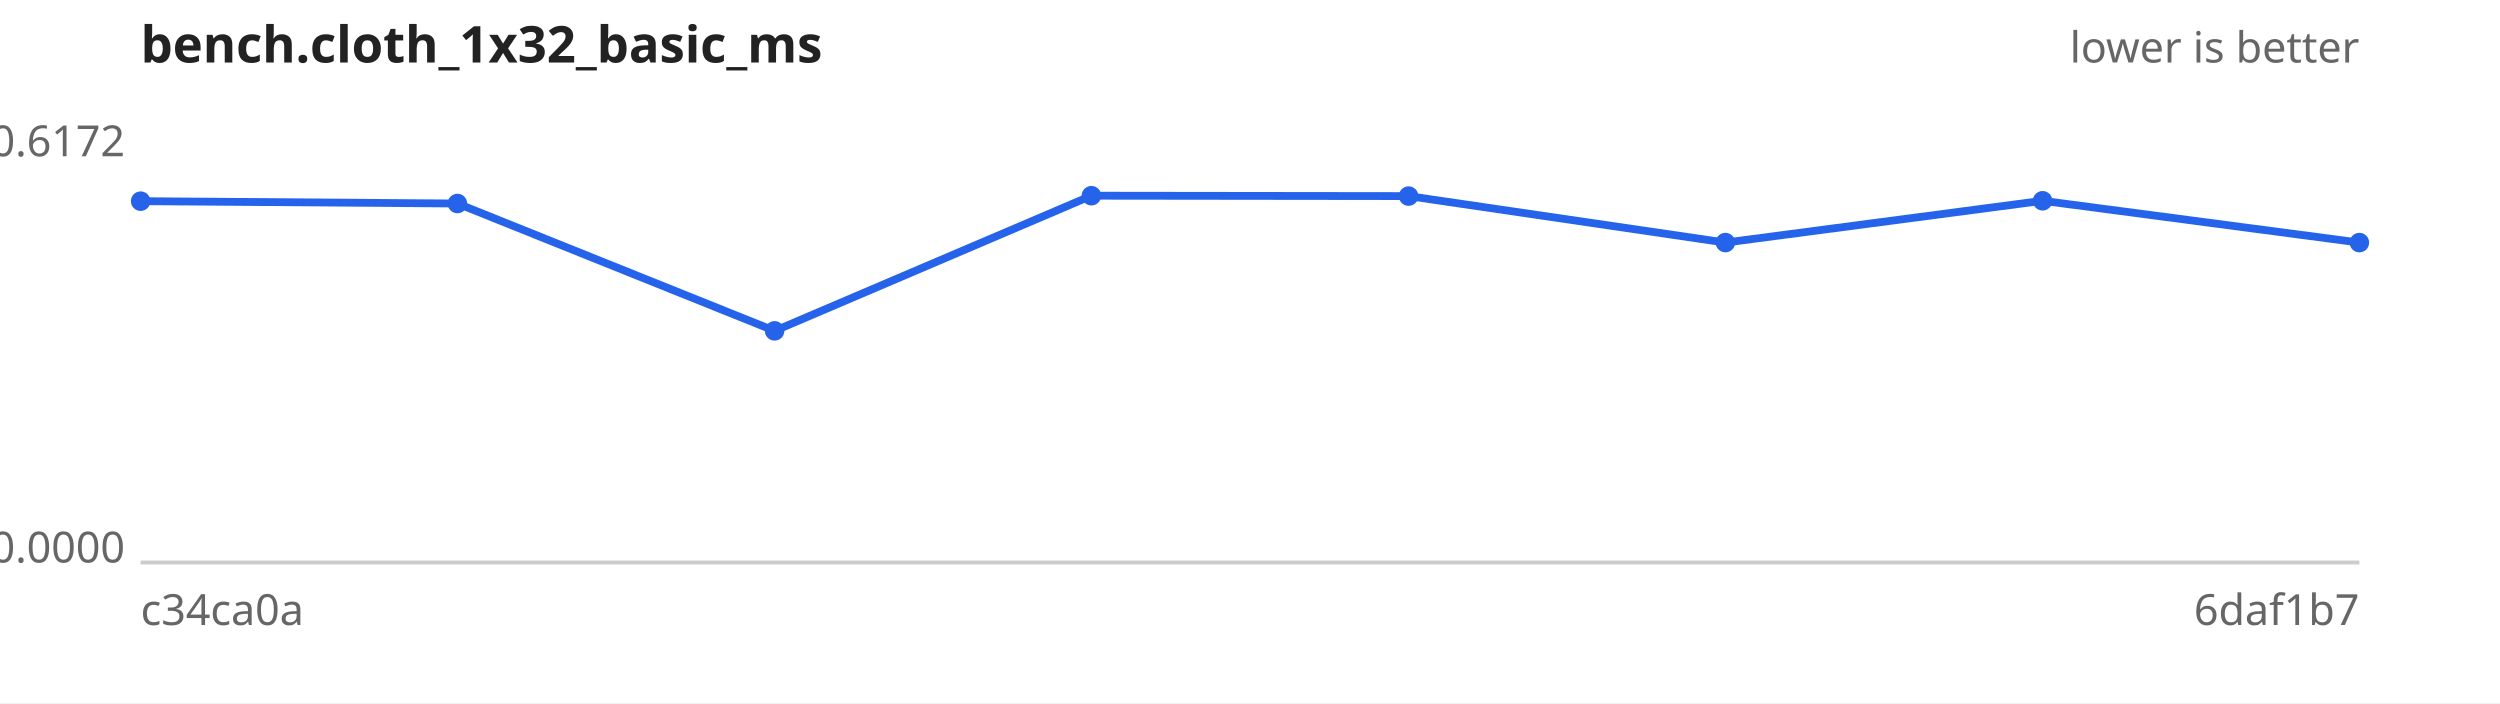
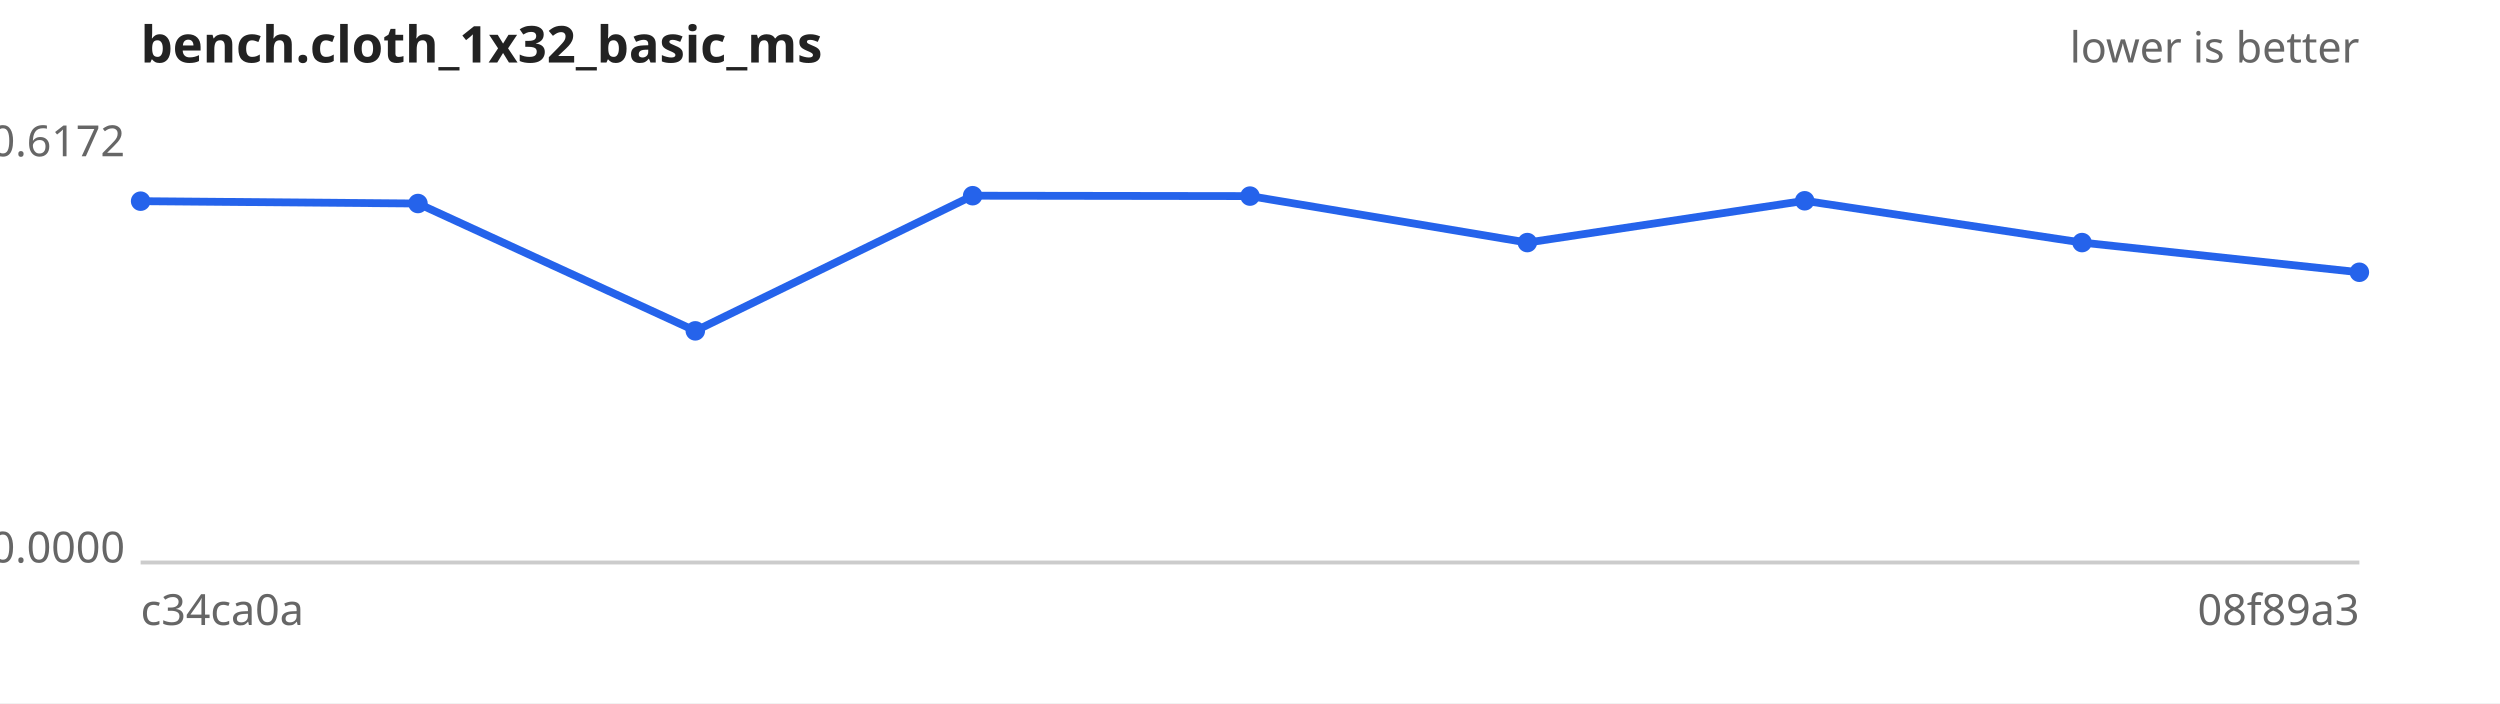
<svg xmlns="http://www.w3.org/2000/svg" width="640" height="180" viewBox="0 0 640 180" font-family="sans-serif" font-size="11">
  <rect width="640" height="180" fill="#ffffff" />
  <text x="36" y="16" font-size="13" font-weight="bold" fill="#222">bench.cloth_1x32_basic_ms</text>
  <text x="604" y="16" text-anchor="end" fill="#666">lower is better</text>
  <line x1="36" y1="144" x2="604" y2="144" stroke="#ccc" />
  <text x="32" y="40.0" text-anchor="end" fill="#666">0.6172</text>
  <text x="32" y="144.0" text-anchor="end" fill="#666">0.0000</text>
  <text x="36" y="160" fill="#666">c34ca0a</text>
-   <text x="604" y="160" text-anchor="end" fill="#666">6daf1b7</text>
-   <path d="M36.0,51.5 L117.1,52.1 L198.3,84.7 L279.4,50.1 L360.6,50.2 L441.7,62.1 L522.9,51.4 L604.0,62.1" fill="none" stroke="#2563eb" stroke-width="2" />
+   <text x="604" y="160" text-anchor="end" fill="#666">08f89a3</text>
+   <path d="M36.0,51.5 L107.0,52.1 L178.0,84.7 L249.0,50.1 L320.0,50.2 L391.0,62.1 L462.0,51.4 L533.0,62.1 L604.0,69.7" fill="none" stroke="#2563eb" stroke-width="2" />
  <g fill="#2563eb">
    <circle cx="36.0" cy="51.5" r="2.5" />
-     <circle cx="117.1" cy="52.1" r="2.5" />
-     <circle cx="198.3" cy="84.7" r="2.5" />
-     <circle cx="279.4" cy="50.1" r="2.5" />
-     <circle cx="360.6" cy="50.2" r="2.5" />
-     <circle cx="441.7" cy="62.1" r="2.5" />
-     <circle cx="522.9" cy="51.4" r="2.5" />
-     <circle cx="604.0" cy="62.1" r="2.5" />
+     <circle cx="107.0" cy="52.1" r="2.5" />
+     <circle cx="178.0" cy="84.7" r="2.5" />
+     <circle cx="249.0" cy="50.1" r="2.5" />
+     <circle cx="320.0" cy="50.2" r="2.5" />
+     <circle cx="391.0" cy="62.1" r="2.5" />
+     <circle cx="462.0" cy="51.4" r="2.5" />
+     <circle cx="533.0" cy="62.1" r="2.5" />
+     <circle cx="604.0" cy="69.7" r="2.5" />
  </g>
</svg>
